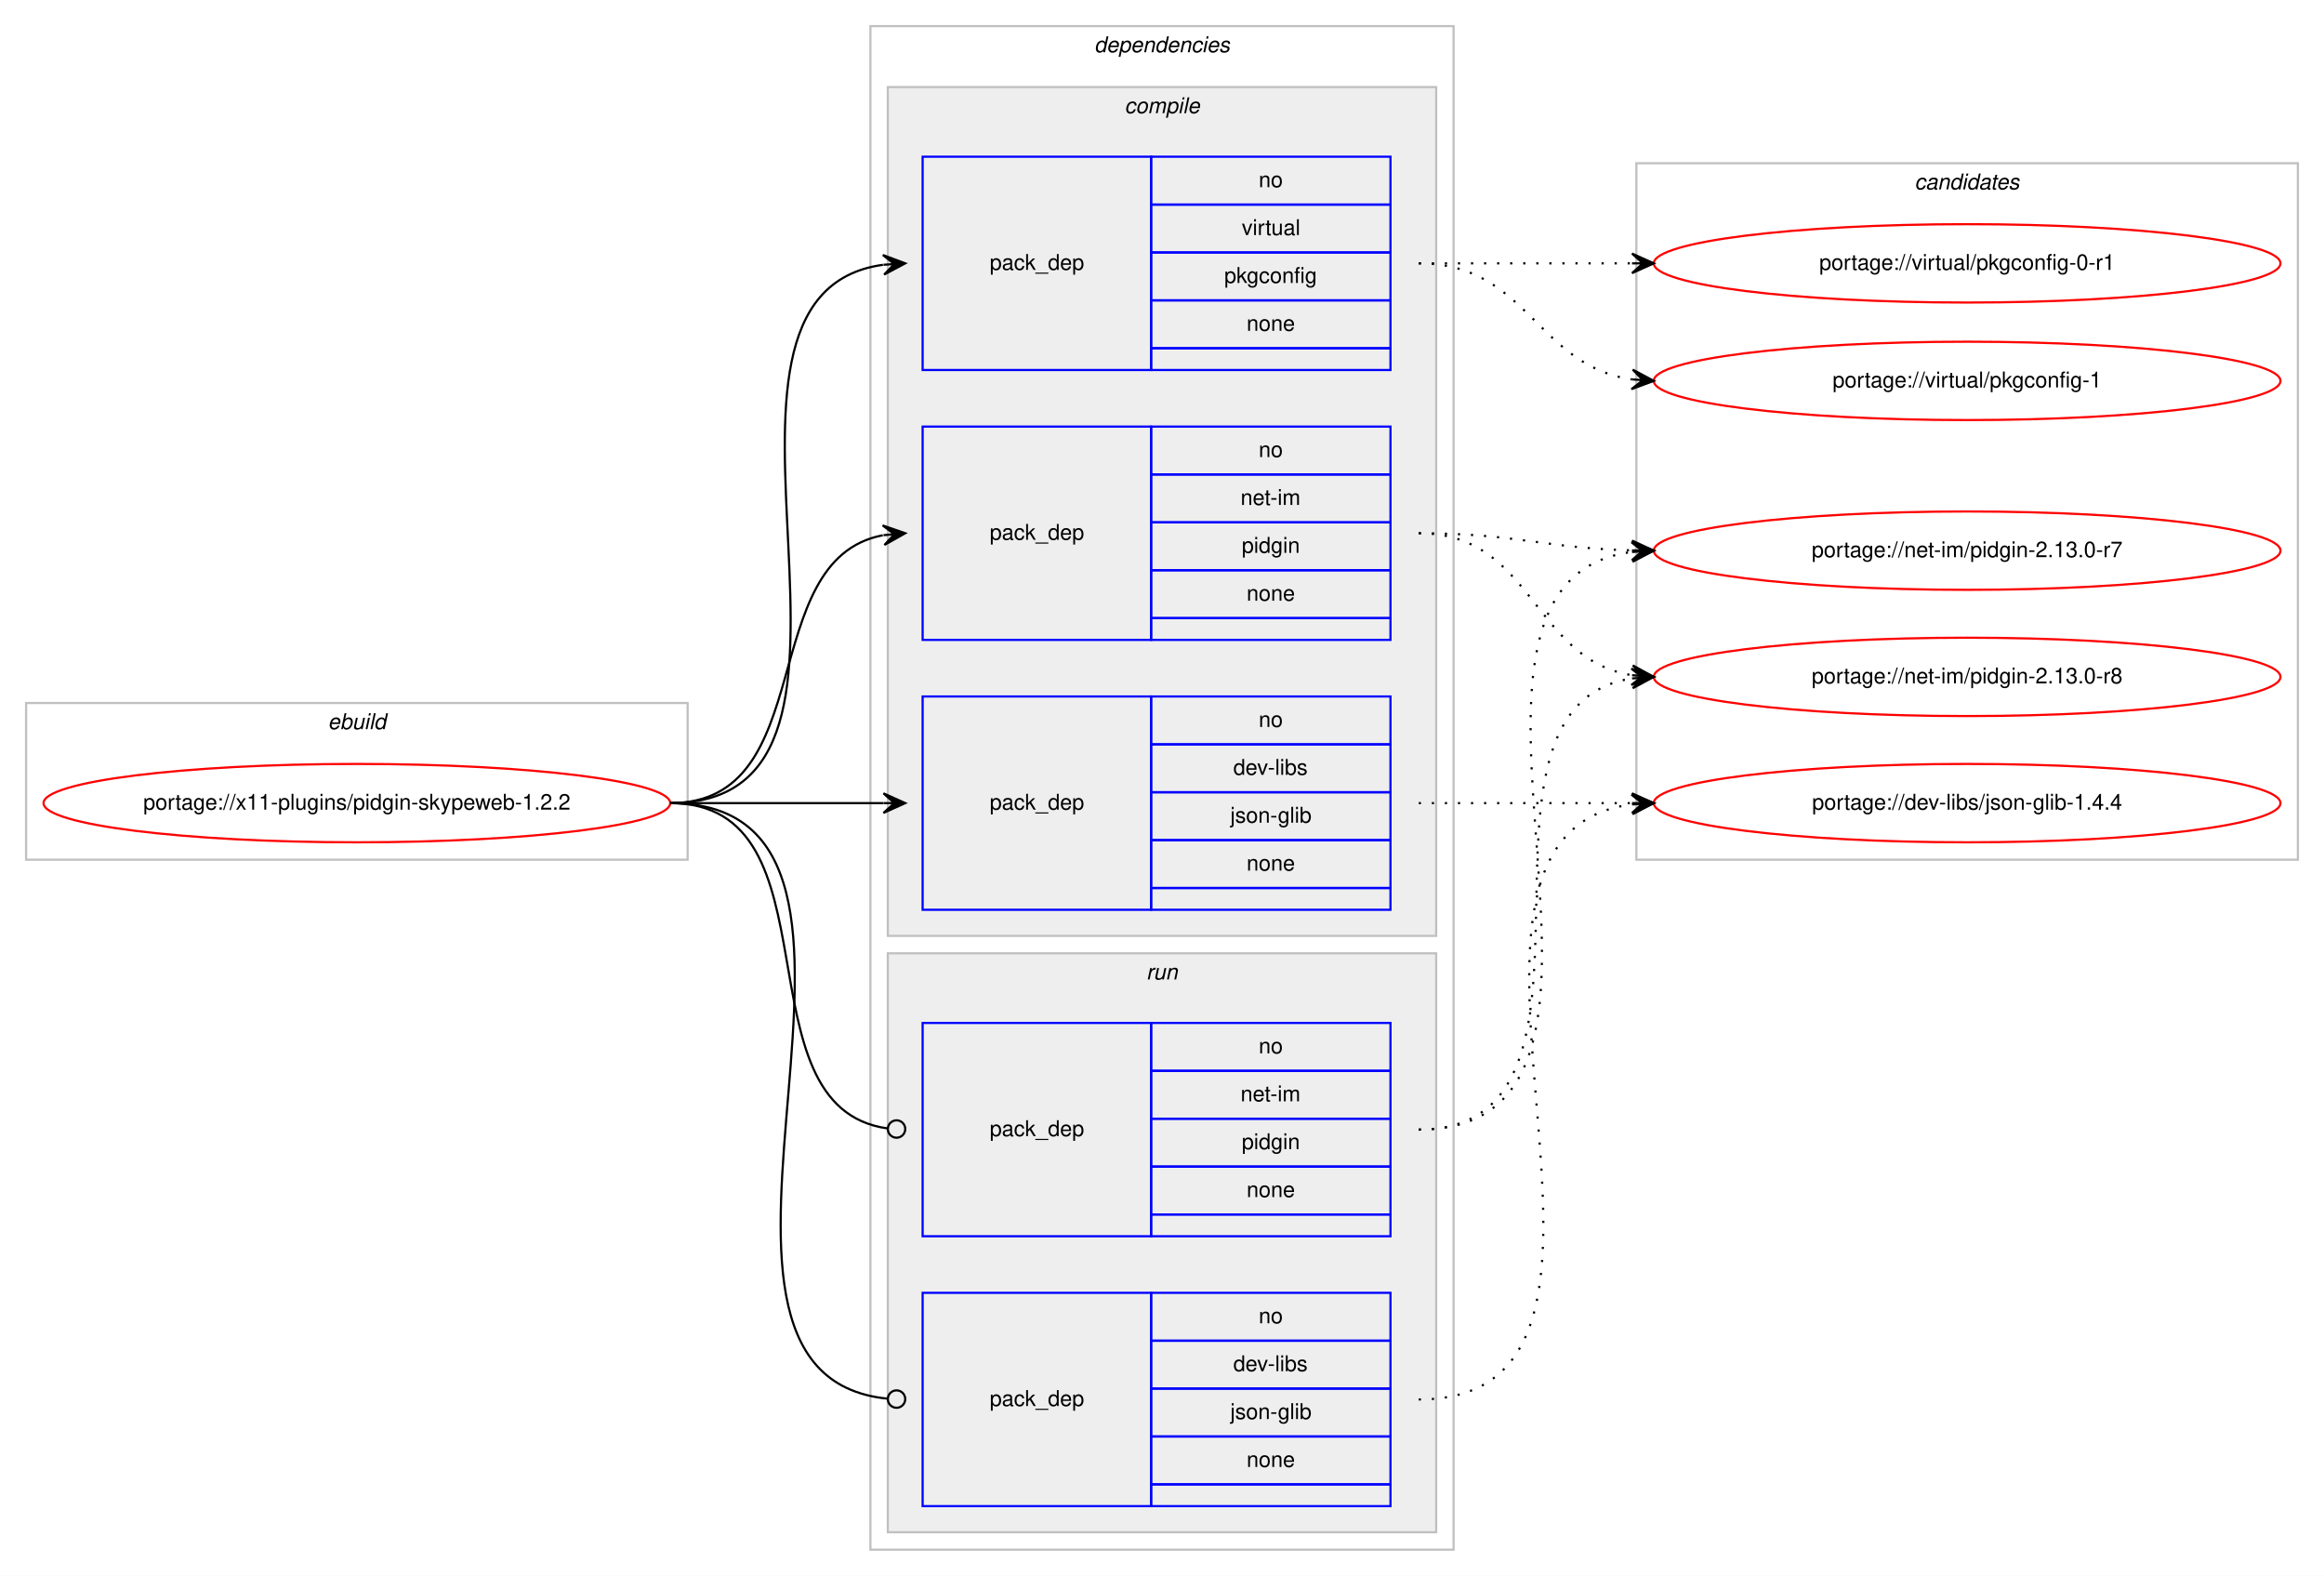
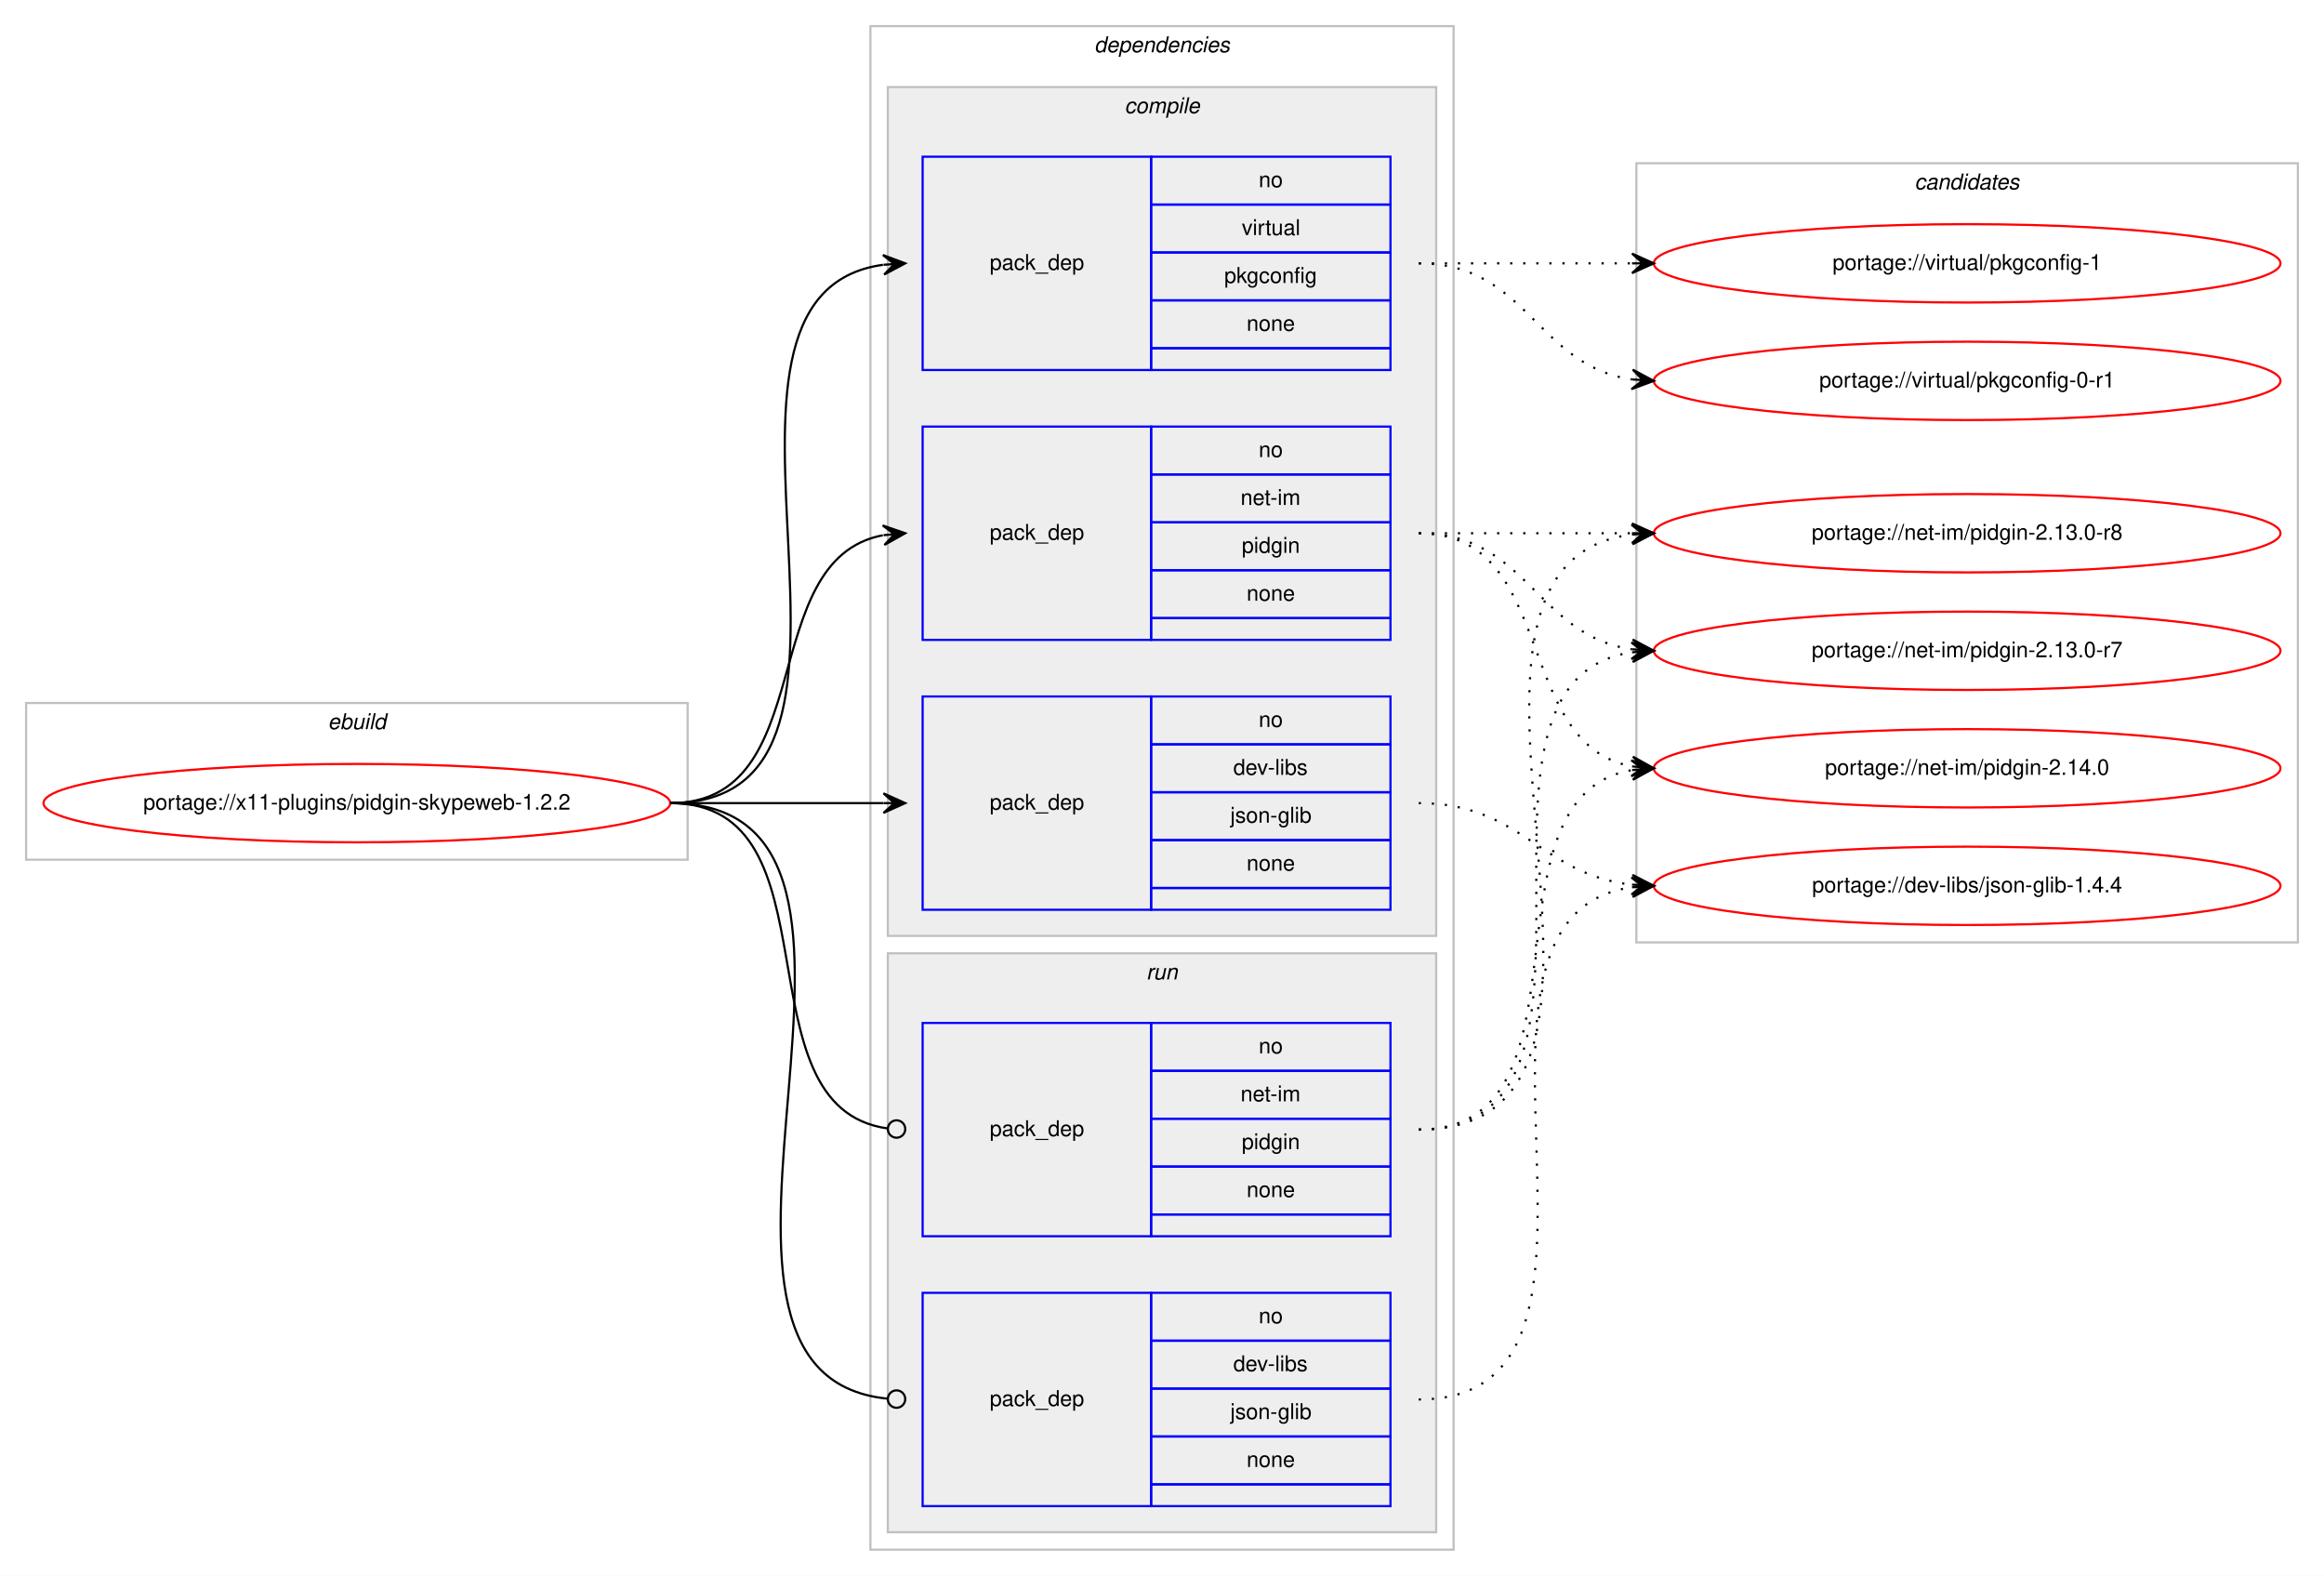
<svg xmlns="http://www.w3.org/2000/svg" xmlns:xlink="http://www.w3.org/1999/xlink" width="1068pt" height="724pt" viewBox="0.00 0.00 1068.00 724.00">
  <g id="graph0" class="graph" transform="scale(1 1) rotate(0) translate(4 720)">
    <polygon fill="#ffffff" stroke="transparent" points="-4,4 -4,-720 1064,-720 1064,4 -4,4" />
    <g id="clust1" class="cluster">
      <polygon fill="none" stroke="#c0c0c0" points="8,-325 8,-397 312,-397 312,-325 8,-325" />
      <text text-anchor="start" x="146.663" y="-385" font-family="Helvetica,sans-Serif" font-style="italic" font-size="10.00" fill="#000000">ebuild</text>
    </g>
    <g id="clust2" class="cluster">
      <polygon fill="none" stroke="#c0c0c0" points="396,-8 396,-708 664,-708 664,-8 396,-8" />
      <text text-anchor="start" x="498.875" y="-696" font-family="Helvetica,sans-Serif" font-style="italic" font-size="10.00" fill="#000000">dependencies</text>
    </g>
    <g id="clust3" class="cluster">
      <polygon fill="#eeeeee" stroke="#c0c0c0" points="404,-290 404,-680 656,-680 656,-290 404,-290" />
      <text text-anchor="start" x="512.778" y="-668" font-family="Helvetica,sans-Serif" font-style="italic" font-size="10.00" fill="#000000">compile</text>
    </g>
    <g id="clust8" class="cluster">
      <polygon fill="#eeeeee" stroke="#c0c0c0" points="404,-16 404,-282 656,-282 656,-16 404,-16" />
      <text text-anchor="start" x="522.777" y="-270" font-family="Helvetica,sans-Serif" font-style="italic" font-size="10.00" fill="#000000">run</text>
    </g>
    <g id="clust11" class="cluster">
-       <polygon fill="none" stroke="#c0c0c0" points="748,-325 748,-645 1052,-645 1052,-325 748,-325" />
+       <polygon fill="none" stroke="#c0c0c0" points="748,-287 748,-645 1052,-645 1052,-287 748,-287" />
      <text text-anchor="start" x="875.824" y="-633" font-family="Helvetica,sans-Serif" font-style="italic" font-size="10.00" fill="#000000">candidates</text>
    </g>
    <g id="node1" class="node">
      <g id="a_node1">
        <a xlink:href="../x11-plugins/pidgin-skypeweb-1.2.2.svg" xlink:title="portage://x11-plugins/pidgin-skypeweb-1.2.2">
          <ellipse fill="none" stroke="#ff0000" cx="160" cy="-351" rx="144" ry="18" />
          <text text-anchor="middle" x="160" y="-348" font-family="Helvetica,sans-Serif" font-size="10.00" fill="#000000">portage://x11-plugins/pidgin-skypeweb-1.2.2</text>
        </a>
      </g>
    </g>
    <g id="node2" class="node">
      <polygon fill="none" stroke="#0000ff" points="420,-302 420,-400 525,-400 525,-302 420,-302" />
      <text text-anchor="start" x="450.823" y="-348" font-family="Helvetica,sans-Serif" font-size="10.00" fill="#000000">pack_dep</text>
      <polygon fill="none" stroke="#0000ff" points="525,-378 525,-400 635,-400 635,-378 525,-378" />
      <text text-anchor="start" x="574.441" y="-386" font-family="Helvetica,sans-Serif" font-size="10.00" fill="#000000">no</text>
      <polygon fill="none" stroke="#0000ff" points="525,-356 525,-378 635,-378 635,-356 525,-356" />
      <text text-anchor="start" x="562.778" y="-364" font-family="Helvetica,sans-Serif" font-size="10.00" fill="#000000">dev-libs</text>
      <polygon fill="none" stroke="#0000ff" points="525,-334 525,-356 635,-356 635,-334 525,-334" />
      <text text-anchor="start" x="561.389" y="-342" font-family="Helvetica,sans-Serif" font-size="10.00" fill="#000000">json-glib</text>
      <polygon fill="none" stroke="#0000ff" points="525,-312 525,-334 635,-334 635,-312 525,-312" />
      <text text-anchor="start" x="568.882" y="-320" font-family="Helvetica,sans-Serif" font-size="10.00" fill="#000000">none</text>
      <polygon fill="none" stroke="#0000ff" points="525,-302 525,-312 635,-312 635,-302 525,-302" />
    </g>
    <g id="edge1" class="edge">
      <path fill="none" stroke="#000000" d="M304,-351C348.438,-351 362.02,-351 401.878,-351" />
      <polygon fill="#000000" stroke="#000000" points="412,-351 402,-355.5 407,-351 402,-351 402,-351 402,-351 407,-351 402,-346.5 412,-351 412,-351" />
    </g>
    <g id="node3" class="node">
      <polygon fill="none" stroke="#0000ff" points="420,-426 420,-524 525,-524 525,-426 420,-426" />
      <text text-anchor="start" x="450.823" y="-472" font-family="Helvetica,sans-Serif" font-size="10.00" fill="#000000">pack_dep</text>
      <polygon fill="none" stroke="#0000ff" points="525,-502 525,-524 635,-524 635,-502 525,-502" />
      <text text-anchor="start" x="574.441" y="-510" font-family="Helvetica,sans-Serif" font-size="10.00" fill="#000000">no</text>
      <polygon fill="none" stroke="#0000ff" points="525,-480 525,-502 635,-502 635,-480 525,-480" />
      <text text-anchor="start" x="566.113" y="-488" font-family="Helvetica,sans-Serif" font-size="10.00" fill="#000000">net-im</text>
      <polygon fill="none" stroke="#0000ff" points="525,-458 525,-480 635,-480 635,-458 525,-458" />
      <text text-anchor="start" x="566.663" y="-466" font-family="Helvetica,sans-Serif" font-size="10.00" fill="#000000">pidgin</text>
      <polygon fill="none" stroke="#0000ff" points="525,-436 525,-458 635,-458 635,-436 525,-436" />
      <text text-anchor="start" x="568.882" y="-444" font-family="Helvetica,sans-Serif" font-size="10.00" fill="#000000">none</text>
      <polygon fill="none" stroke="#0000ff" points="525,-426 525,-436 635,-436 635,-426 525,-426" />
    </g>
    <g id="edge2" class="edge">
      <path fill="none" stroke="#000000" d="M304,-351C373.373,-351 342.506,-462.726 401.698,-474.073" />
      <polygon fill="#000000" stroke="#000000" points="412,-475 401.637,-478.586 407.02,-474.552 402.04,-474.104 402.04,-474.104 402.04,-474.104 407.02,-474.552 402.443,-469.622 412,-475 412,-475" />
    </g>
    <g id="node4" class="node">
      <polygon fill="none" stroke="#0000ff" points="420,-550 420,-648 525,-648 525,-550 420,-550" />
      <text text-anchor="start" x="450.823" y="-596" font-family="Helvetica,sans-Serif" font-size="10.00" fill="#000000">pack_dep</text>
      <polygon fill="none" stroke="#0000ff" points="525,-626 525,-648 635,-648 635,-626 525,-626" />
      <text text-anchor="start" x="574.441" y="-634" font-family="Helvetica,sans-Serif" font-size="10.00" fill="#000000">no</text>
      <polygon fill="none" stroke="#0000ff" points="525,-604 525,-626 635,-626 635,-604 525,-604" />
      <text text-anchor="start" x="566.668" y="-612" font-family="Helvetica,sans-Serif" font-size="10.00" fill="#000000">virtual</text>
      <polygon fill="none" stroke="#0000ff" points="525,-582 525,-604 635,-604 635,-582 525,-582" />
      <text text-anchor="start" x="558.604" y="-590" font-family="Helvetica,sans-Serif" font-size="10.00" fill="#000000">pkgconfig</text>
      <polygon fill="none" stroke="#0000ff" points="525,-560 525,-582 635,-582 635,-560 525,-560" />
      <text text-anchor="start" x="568.882" y="-568" font-family="Helvetica,sans-Serif" font-size="10.00" fill="#000000">none</text>
      <polygon fill="none" stroke="#0000ff" points="525,-550 525,-560 635,-560 635,-550 525,-550" />
    </g>
    <g id="edge3" class="edge">
      <path fill="none" stroke="#000000" d="M304,-351C420.581,-351 299.567,-584.212 401.762,-598.332" />
      <polygon fill="#000000" stroke="#000000" points="412,-599 401.728,-602.839 407.011,-598.674 402.021,-598.349 402.021,-598.349 402.021,-598.349 407.011,-598.674 402.314,-593.858 412,-599 412,-599" />
    </g>
    <g id="node5" class="node">
      <polygon fill="none" stroke="#0000ff" points="420,-28 420,-126 525,-126 525,-28 420,-28" />
      <text text-anchor="start" x="450.823" y="-74" font-family="Helvetica,sans-Serif" font-size="10.00" fill="#000000">pack_dep</text>
      <polygon fill="none" stroke="#0000ff" points="525,-104 525,-126 635,-126 635,-104 525,-104" />
      <text text-anchor="start" x="574.441" y="-112" font-family="Helvetica,sans-Serif" font-size="10.00" fill="#000000">no</text>
      <polygon fill="none" stroke="#0000ff" points="525,-82 525,-104 635,-104 635,-82 525,-82" />
      <text text-anchor="start" x="562.778" y="-90" font-family="Helvetica,sans-Serif" font-size="10.00" fill="#000000">dev-libs</text>
      <polygon fill="none" stroke="#0000ff" points="525,-60 525,-82 635,-82 635,-60 525,-60" />
      <text text-anchor="start" x="561.389" y="-68" font-family="Helvetica,sans-Serif" font-size="10.00" fill="#000000">json-glib</text>
      <polygon fill="none" stroke="#0000ff" points="525,-38 525,-60 635,-60 635,-38 525,-38" />
      <text text-anchor="start" x="568.882" y="-46" font-family="Helvetica,sans-Serif" font-size="10.00" fill="#000000">none</text>
      <polygon fill="none" stroke="#0000ff" points="525,-28 525,-38 635,-38 635,-28 525,-28" />
    </g>
    <g id="edge4" class="edge">
      <path fill="none" stroke="#000000" d="M304,-351C432.084,-351 287.581,-88.647 403.952,-77.374" />
      <ellipse fill="none" stroke="#000000" cx="408.004" cy="-77.186" rx="4" ry="4" />
    </g>
    <g id="node6" class="node">
      <polygon fill="none" stroke="#0000ff" points="420,-152 420,-250 525,-250 525,-152 420,-152" />
      <text text-anchor="start" x="450.823" y="-198" font-family="Helvetica,sans-Serif" font-size="10.00" fill="#000000">pack_dep</text>
      <polygon fill="none" stroke="#0000ff" points="525,-228 525,-250 635,-250 635,-228 525,-228" />
      <text text-anchor="start" x="574.441" y="-236" font-family="Helvetica,sans-Serif" font-size="10.00" fill="#000000">no</text>
      <polygon fill="none" stroke="#0000ff" points="525,-206 525,-228 635,-228 635,-206 525,-206" />
      <text text-anchor="start" x="566.113" y="-214" font-family="Helvetica,sans-Serif" font-size="10.00" fill="#000000">net-im</text>
      <polygon fill="none" stroke="#0000ff" points="525,-184 525,-206 635,-206 635,-184 525,-184" />
      <text text-anchor="start" x="566.663" y="-192" font-family="Helvetica,sans-Serif" font-size="10.00" fill="#000000">pidgin</text>
      <polygon fill="none" stroke="#0000ff" points="525,-162 525,-184 635,-184 635,-162 525,-162" />
      <text text-anchor="start" x="568.882" y="-170" font-family="Helvetica,sans-Serif" font-size="10.00" fill="#000000">none</text>
      <polygon fill="none" stroke="#0000ff" points="525,-152 525,-162 635,-162 635,-152 525,-152" />
    </g>
    <g id="edge5" class="edge">
      <path fill="none" stroke="#000000" d="M304,-351C383.261,-351 333.638,-211.362 403.837,-201.543" />
      <ellipse fill="none" stroke="#000000" cx="408.009" cy="-201.266" rx="4" ry="4" />
    </g>
    <g id="node7" class="node">
      <g id="a_node7">
        <a xlink:href="../dev-libs/json-glib-1.4.4.svg" xlink:title="portage://dev-libs/json-glib-1.4.4">
-           <ellipse fill="none" stroke="#ff0000" cx="900" cy="-351" rx="144" ry="18" />
-           <text text-anchor="middle" x="900" y="-348" font-family="Helvetica,sans-Serif" font-size="10.00" fill="#000000">portage://dev-libs/json-glib-1.4.4</text>
+           <ellipse fill="none" stroke="#ff0000" cx="900" cy="-313" rx="144" ry="18" />
+           <text text-anchor="middle" x="900" y="-310" font-family="Helvetica,sans-Serif" font-size="10.00" fill="#000000">portage://dev-libs/json-glib-1.4.4</text>
        </a>
      </g>
    </g>
    <g id="edge6" class="edge">
-       <path fill="none" stroke="#000000" stroke-dasharray="1,5" d="M648,-351C692.438,-351 706.02,-351 745.878,-351" />
-       <polygon fill="#000000" stroke="#000000" points="756,-351 746,-355.5 751,-351 746,-351 746,-351 746,-351 751,-351 746,-346.5 756,-351 756,-351" />
+       <path fill="none" stroke="#000000" stroke-dasharray="1,5" d="M648,-351C695.307,-351 704.019,-318.156 745.898,-313.537" />
+       <polygon fill="#000000" stroke="#000000" points="756,-313 746.253,-318.025 751.007,-313.265 746.014,-313.531 746.014,-313.531 746.014,-313.531 751.007,-313.265 745.775,-309.037 756,-313 756,-313" />
    </g>
    <g id="node8" class="node">
      <g id="a_node8">
-         <a xlink:href="../net-im/pidgin-2.13.0-r8.svg" xlink:title="portage://net-im/pidgin-2.13.0-r8">
-           <ellipse fill="none" stroke="#ff0000" cx="900" cy="-409" rx="144" ry="18" />
-           <text text-anchor="middle" x="900" y="-406" font-family="Helvetica,sans-Serif" font-size="10.00" fill="#000000">portage://net-im/pidgin-2.13.0-r8</text>
+         <a xlink:href="../net-im/pidgin-2.14.0.svg" xlink:title="portage://net-im/pidgin-2.14.0">
+           <ellipse fill="none" stroke="#ff0000" cx="900" cy="-367" rx="144" ry="18" />
+           <text text-anchor="middle" x="900" y="-364" font-family="Helvetica,sans-Serif" font-size="10.00" fill="#000000">portage://net-im/pidgin-2.14.0</text>
        </a>
      </g>
    </g>
    <g id="edge7" class="edge">
-       <path fill="none" stroke="#000000" stroke-dasharray="1,5" d="M648,-475C700.628,-475 700.075,-417.234 745.848,-409.787" />
-       <polygon fill="#000000" stroke="#000000" points="756,-409 746.378,-414.26 751.015,-409.387 746.03,-409.773 746.03,-409.773 746.03,-409.773 751.015,-409.387 745.682,-405.287 756,-409 756,-409" />
+       <path fill="none" stroke="#000000" stroke-dasharray="1,5" d="M648,-475C712.303,-475 690.78,-378.09 746.031,-367.869" />
+       <polygon fill="#000000" stroke="#000000" points="756,-367 746.429,-372.352 751.019,-367.434 746.038,-367.869 746.038,-367.869 746.038,-367.869 751.019,-367.434 745.647,-363.386 756,-367 756,-367" />
    </g>
    <g id="node9" class="node">
      <g id="a_node9">
-         <a xlink:href="../net-im/pidgin-2.13.0-r7.svg" xlink:title="portage://net-im/pidgin-2.13.0-r7">
-           <ellipse fill="none" stroke="#ff0000" cx="900" cy="-467" rx="144" ry="18" />
-           <text text-anchor="middle" x="900" y="-464" font-family="Helvetica,sans-Serif" font-size="10.00" fill="#000000">portage://net-im/pidgin-2.13.0-r7</text>
+         <a xlink:href="../net-im/pidgin-2.13.0-r8.svg" xlink:title="portage://net-im/pidgin-2.13.0-r8">
+           <ellipse fill="none" stroke="#ff0000" cx="900" cy="-475" rx="144" ry="18" />
+           <text text-anchor="middle" x="900" y="-472" font-family="Helvetica,sans-Serif" font-size="10.00" fill="#000000">portage://net-im/pidgin-2.13.0-r8</text>
        </a>
      </g>
    </g>
    <g id="edge8" class="edge">
-       <path fill="none" stroke="#000000" stroke-dasharray="1,5" d="M648,-475C692.559,-475 705.926,-468.143 745.855,-467.126" />
-       <polygon fill="#000000" stroke="#000000" points="756,-467 746.057,-471.624 751,-467.062 746.001,-467.124 746.001,-467.124 746.001,-467.124 751,-467.062 745.945,-462.624 756,-467 756,-467" />
+       <path fill="none" stroke="#000000" stroke-dasharray="1,5" d="M648,-475C692.438,-475 706.02,-475 745.878,-475" />
+       <polygon fill="#000000" stroke="#000000" points="756,-475 746,-479.5 751,-475 746,-475 746,-475 746,-475 751,-475 746,-470.5 756,-475 756,-475" />
    </g>
    <g id="node10" class="node">
      <g id="a_node10">
-         <a xlink:href="../virtual/pkgconfig-1.svg" xlink:title="portage://virtual/pkgconfig-1">
-           <ellipse fill="none" stroke="#ff0000" cx="900" cy="-545" rx="144" ry="18" />
-           <text text-anchor="middle" x="900" y="-542" font-family="Helvetica,sans-Serif" font-size="10.00" fill="#000000">portage://virtual/pkgconfig-1</text>
+         <a xlink:href="../net-im/pidgin-2.13.0-r7.svg" xlink:title="portage://net-im/pidgin-2.13.0-r7">
+           <ellipse fill="none" stroke="#ff0000" cx="900" cy="-421" rx="144" ry="18" />
+           <text text-anchor="middle" x="900" y="-418" font-family="Helvetica,sans-Serif" font-size="10.00" fill="#000000">portage://net-im/pidgin-2.13.0-r7</text>
        </a>
      </g>
    </g>
    <g id="edge9" class="edge">
-       <path fill="none" stroke="#000000" stroke-dasharray="1,5" d="M648,-599C698.102,-599 702.012,-551.934 745.979,-545.683" />
-       <polygon fill="#000000" stroke="#000000" points="756,-545 746.329,-550.169 751.012,-545.34 746.023,-545.68 746.023,-545.68 746.023,-545.68 751.012,-545.34 745.717,-541.19 756,-545 756,-545" />
+       <path fill="none" stroke="#000000" stroke-dasharray="1,5" d="M648,-475C698.102,-475 702.012,-427.934 745.979,-421.683" />
+       <polygon fill="#000000" stroke="#000000" points="756,-421 746.329,-426.169 751.012,-421.34 746.023,-421.68 746.023,-421.68 746.023,-421.68 751.012,-421.34 745.717,-417.19 756,-421 756,-421" />
    </g>
    <g id="node11" class="node">
      <g id="a_node11">
-         <a xlink:href="../virtual/pkgconfig-0-r1.svg" xlink:title="portage://virtual/pkgconfig-0-r1">
+         <a xlink:href="../virtual/pkgconfig-1.svg" xlink:title="portage://virtual/pkgconfig-1">
          <ellipse fill="none" stroke="#ff0000" cx="900" cy="-599" rx="144" ry="18" />
-           <text text-anchor="middle" x="900" y="-596" font-family="Helvetica,sans-Serif" font-size="10.00" fill="#000000">portage://virtual/pkgconfig-0-r1</text>
+           <text text-anchor="middle" x="900" y="-596" font-family="Helvetica,sans-Serif" font-size="10.00" fill="#000000">portage://virtual/pkgconfig-1</text>
        </a>
      </g>
    </g>
    <g id="edge10" class="edge">
      <path fill="none" stroke="#000000" stroke-dasharray="1,5" d="M648,-599C692.438,-599 706.02,-599 745.878,-599" />
      <polygon fill="#000000" stroke="#000000" points="756,-599 746,-603.5 751,-599 746,-599 746,-599 746,-599 751,-599 746,-594.5 756,-599 756,-599" />
    </g>
+     <g id="node12" class="node">
+       <g id="a_node12">
+         <a xlink:href="../virtual/pkgconfig-0-r1.svg" xlink:title="portage://virtual/pkgconfig-0-r1">
+           <ellipse fill="none" stroke="#ff0000" cx="900" cy="-545" rx="144" ry="18" />
+           <text text-anchor="middle" x="900" y="-542" font-family="Helvetica,sans-Serif" font-size="10.00" fill="#000000">portage://virtual/pkgconfig-0-r1</text>
+         </a>
+       </g>
+     </g>
    <g id="edge11" class="edge">
-       <path fill="none" stroke="#000000" stroke-dasharray="1,5" d="M648,-77C775.317,-77 633.301,-336.221 745.889,-350.397" />
-       <polygon fill="#000000" stroke="#000000" points="756,-351 745.75,-354.896 751.009,-350.702 746.018,-350.404 746.018,-350.404 746.018,-350.404 751.009,-350.702 746.286,-345.912 756,-351 756,-351" />
+       <path fill="none" stroke="#000000" stroke-dasharray="1,5" d="M648,-599C698.102,-599 702.012,-551.934 745.979,-545.683" />
+       <polygon fill="#000000" stroke="#000000" points="756,-545 746.329,-550.169 751.012,-545.34 746.023,-545.68 746.023,-545.68 746.023,-545.68 751.012,-545.34 745.717,-541.19 756,-545 756,-545" />
    </g>
    <g id="edge12" class="edge">
-       <path fill="none" stroke="#000000" stroke-dasharray="1,5" d="M648,-201C748.603,-201 658.456,-395.024 746.02,-408.288" />
-       <polygon fill="#000000" stroke="#000000" points="756,-409 745.705,-412.776 751.013,-408.644 746.025,-408.288 746.025,-408.288 746.025,-408.288 751.013,-408.644 746.346,-403.799 756,-409 756,-409" />
+       <path fill="none" stroke="#000000" stroke-dasharray="1,5" d="M648,-77C759.745,-77 648.086,-298.481 745.869,-312.323" />
+       <polygon fill="#000000" stroke="#000000" points="756,-313 745.722,-316.823 751.011,-312.667 746.022,-312.333 746.022,-312.333 746.022,-312.333 751.011,-312.667 746.322,-307.843 756,-313 756,-313" />
    </g>
    <g id="edge13" class="edge">
-       <path fill="none" stroke="#000000" stroke-dasharray="1,5" d="M648,-201C771.981,-201 636.521,-452.147 745.808,-466.372" />
-       <polygon fill="#000000" stroke="#000000" points="756,-467 745.742,-470.876 751.01,-466.692 746.019,-466.385 746.019,-466.385 746.019,-466.385 751.01,-466.692 746.296,-461.894 756,-467 756,-467" />
+       <path fill="none" stroke="#000000" stroke-dasharray="1,5" d="M648,-201C732.408,-201 673.301,-353.662 745.936,-366.185" />
+       <polygon fill="#000000" stroke="#000000" points="756,-367 745.669,-370.678 751.016,-366.596 746.033,-366.193 746.033,-366.193 746.033,-366.193 751.016,-366.596 746.396,-361.708 756,-367 756,-367" />
+     </g>
+     <g id="edge14" class="edge">
+       <path fill="none" stroke="#000000" stroke-dasharray="1,5" d="M648,-201C775.317,-201 633.301,-460.221 745.889,-474.397" />
+       <polygon fill="#000000" stroke="#000000" points="756,-475 745.75,-478.896 751.009,-474.702 746.018,-474.404 746.018,-474.404 746.018,-474.404 751.009,-474.702 746.286,-469.912 756,-475 756,-475" />
+     </g>
+     <g id="edge15" class="edge">
+       <path fill="none" stroke="#000000" stroke-dasharray="1,5" d="M648,-201C753.308,-201 654.129,-406.633 745.858,-420.288" />
+       <polygon fill="#000000" stroke="#000000" points="756,-421 745.71,-424.789 751.012,-420.65 746.024,-420.3 746.024,-420.3 746.024,-420.3 751.012,-420.65 746.34,-415.811 756,-421 756,-421" />
    </g>
  </g>
</svg>
